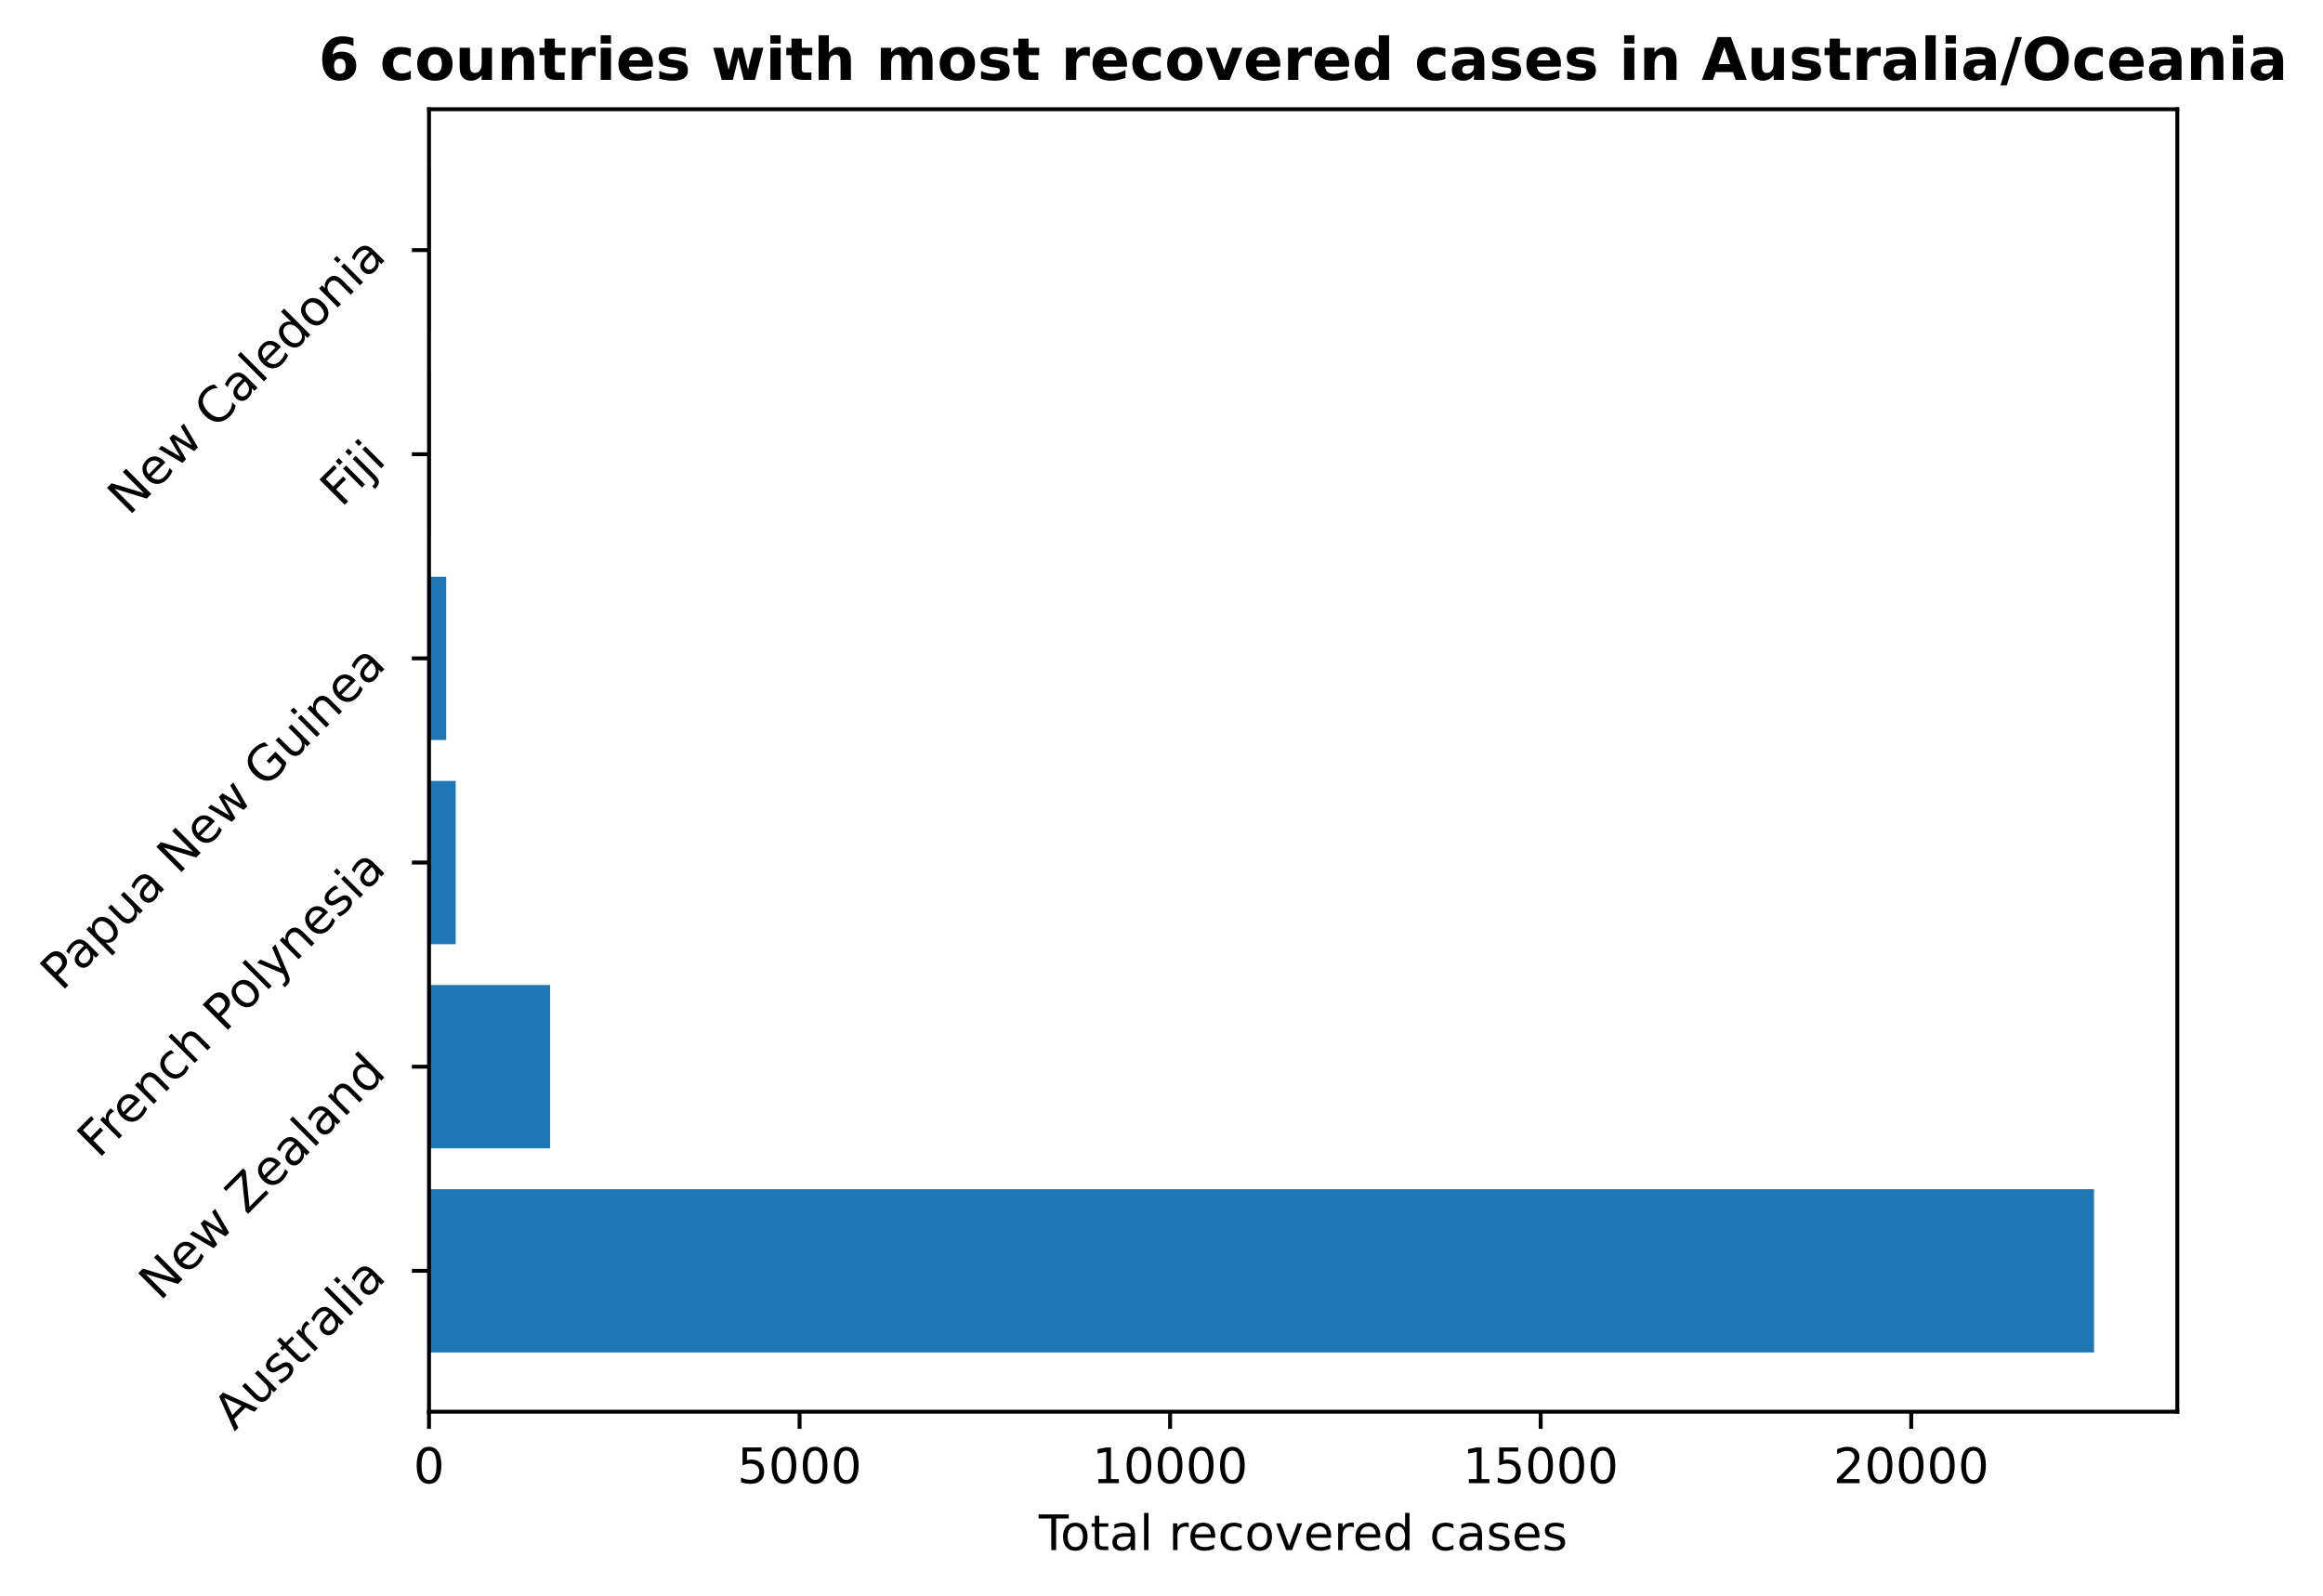
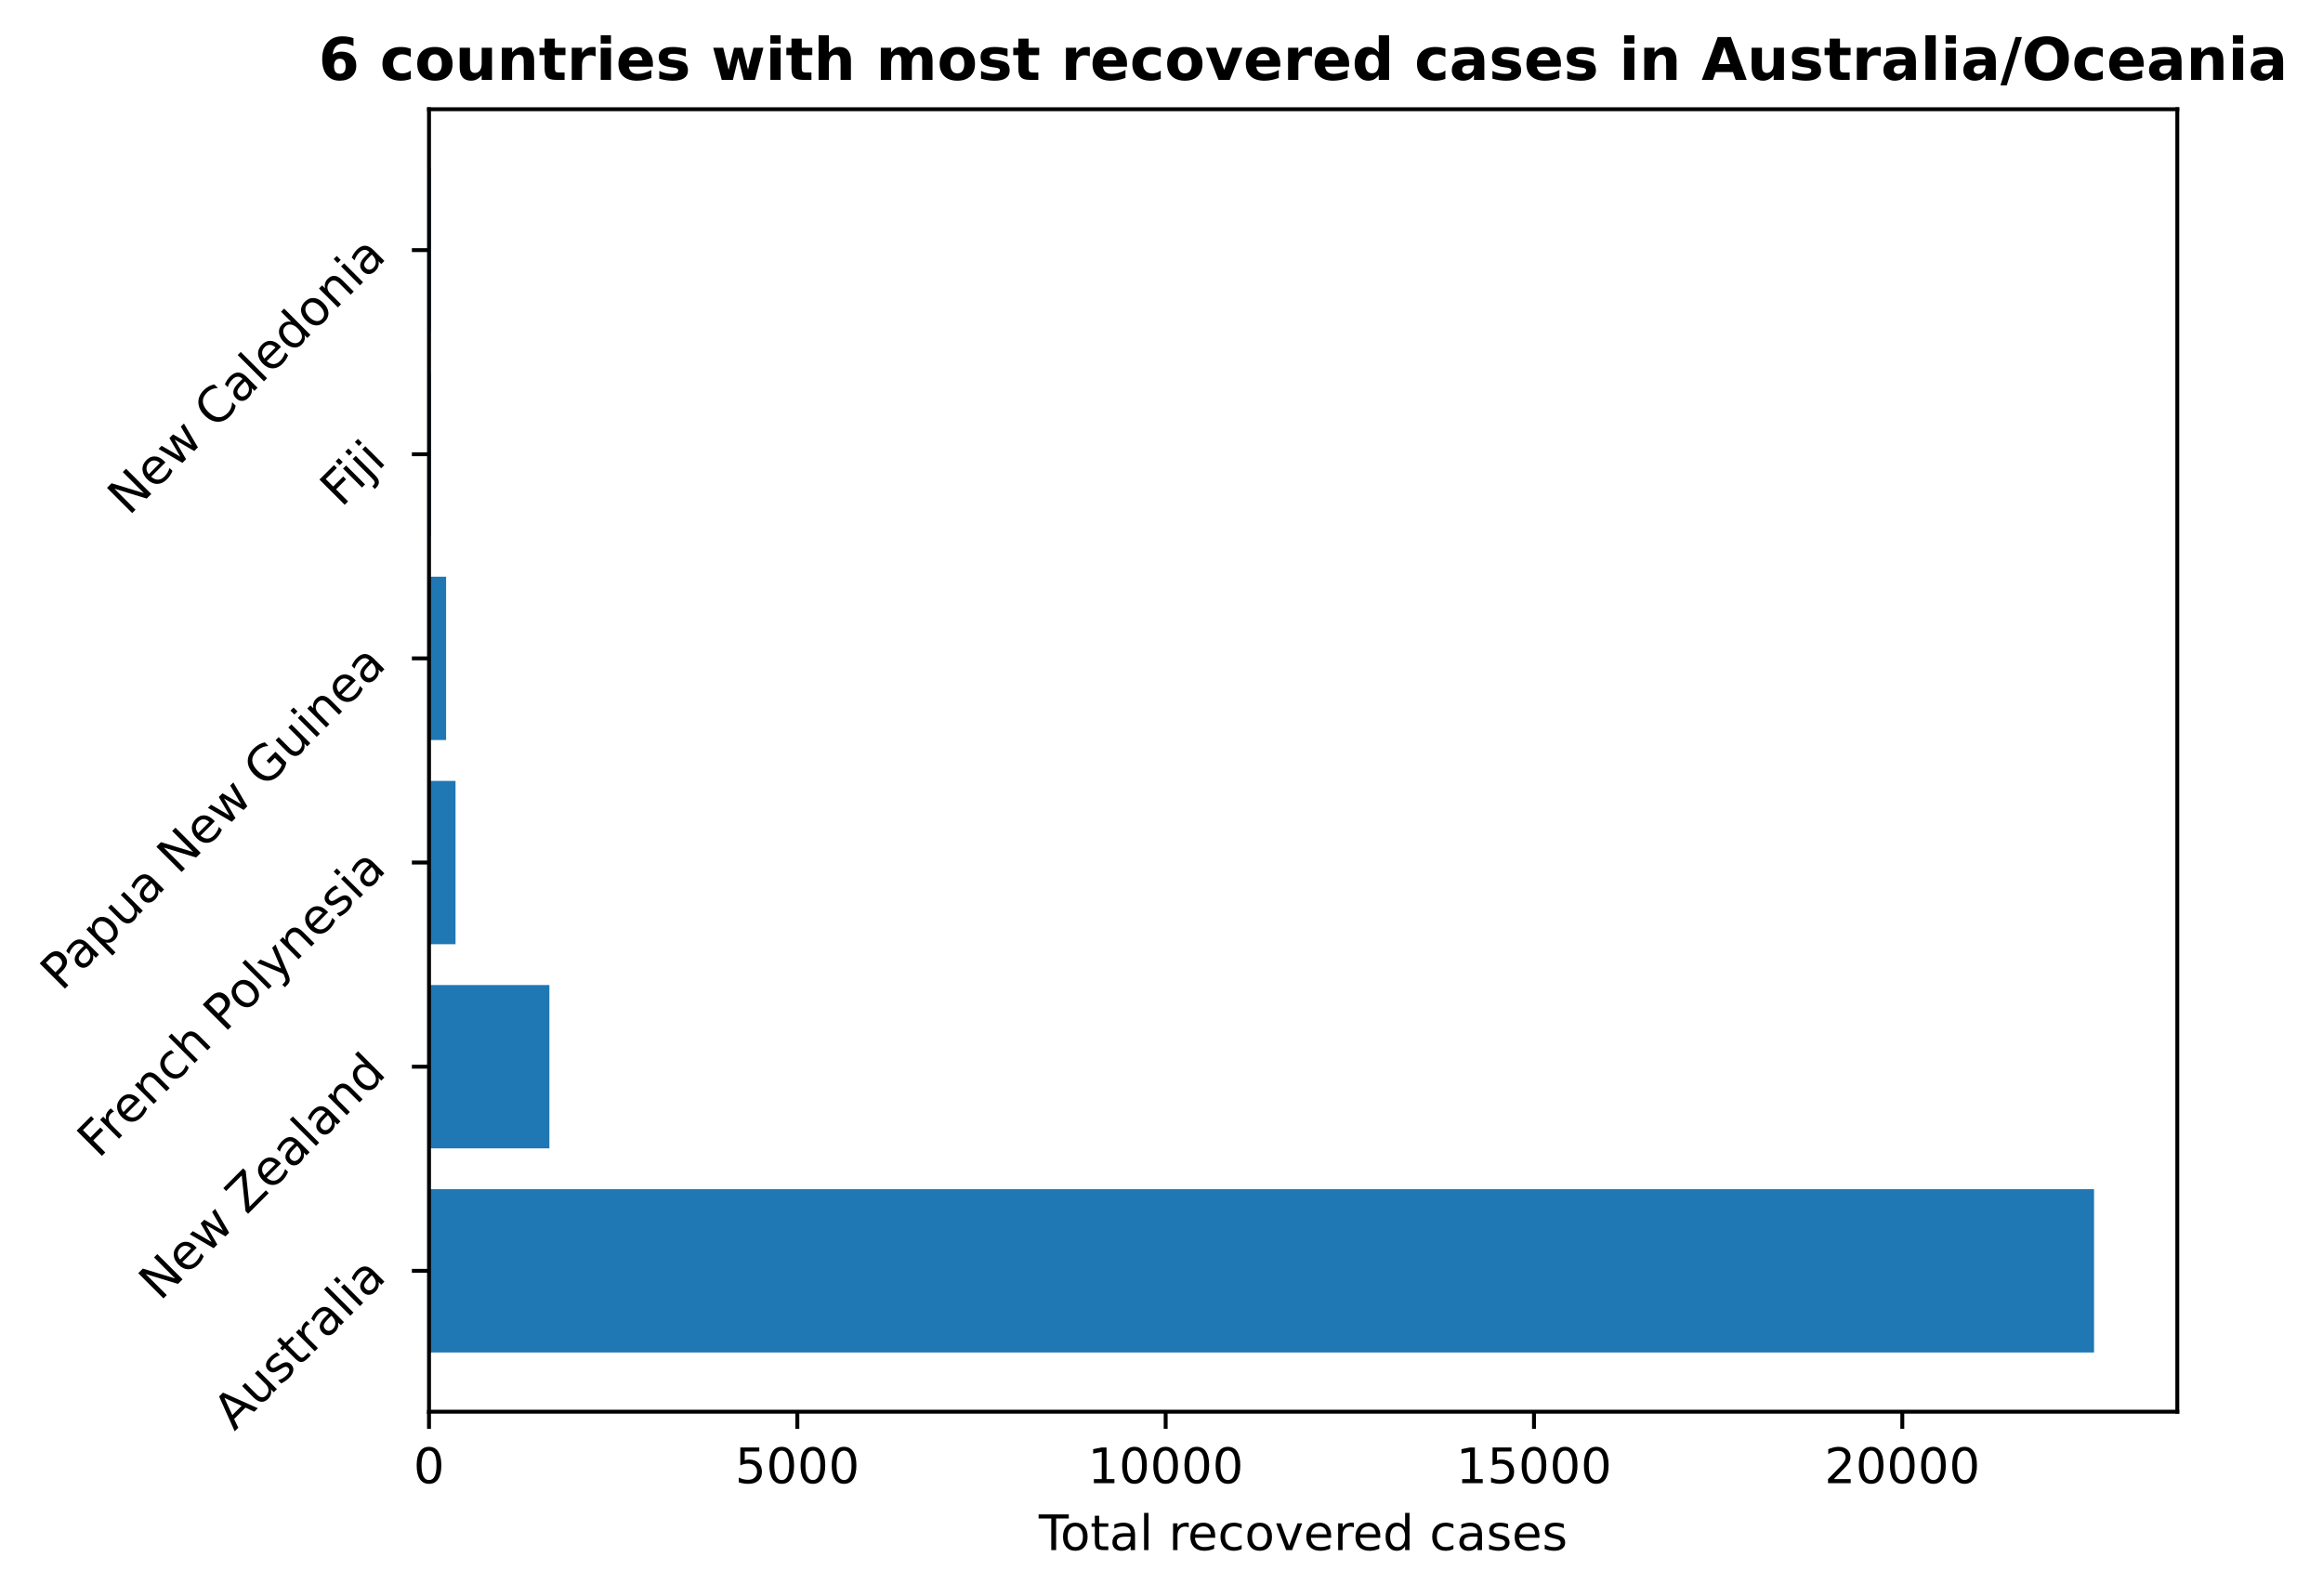
<svg xmlns="http://www.w3.org/2000/svg" xmlns:xlink="http://www.w3.org/1999/xlink" height="325.986pt" version="1.1" viewBox="0 0 474.515 325.986" width="474.515pt">
  <defs>
    <style type="text/css">
*{stroke-linecap:butt;stroke-linejoin:round;}
  </style>
  </defs>
  <g id="figure_1">
    <g id="patch_1">
      <path d="M 0 325.986  L 474.515 325.986  L 474.515 0  L 0 0  z " style="fill:none;" />
    </g>
    <g id="axes_1">
      <g id="patch_2">
        <path d="M 87.634 288.43  L 444.754 288.43  L 444.754 22.318  L 87.634 22.318  z " style="fill:none;" />
      </g>
      <g id="patch_3">
-         <path clip-path="url(#p4027fd96ba)" d="M 87.634 276.334  L 427.748 276.334  L 427.748 242.966  L 87.634 242.966  z " style="fill:#1f77b4;" />
+         <path clip-path="url(#p562844096f)" d="M 87.634 276.334  L 427.748 276.334  L 427.748 242.966  L 87.634 242.966  z " style="fill:#1f77b4;" />
      </g>
      <g id="patch_4">
-         <path clip-path="url(#p4027fd96ba)" d="M 87.634 234.624  L 112.37 234.624  L 112.37 201.256  L 87.634 201.256  z " style="fill:#1f77b4;" />
+         <path clip-path="url(#p562844096f)" d="M 87.634 234.624  L 112.221 234.624  L 112.221 201.256  L 87.634 201.256  z " style="fill:#1f77b4;" />
      </g>
      <g id="patch_5">
-         <path clip-path="url(#p4027fd96ba)" d="M 87.634 192.913  L 93.084 192.913  L 93.084 159.545  L 87.634 159.545  z " style="fill:#1f77b4;" />
+         <path clip-path="url(#p562844096f)" d="M 87.634 192.913  L 93.051 192.913  L 93.051 159.545  L 87.634 159.545  z " style="fill:#1f77b4;" />
      </g>
      <g id="patch_6">
-         <path clip-path="url(#p4027fd96ba)" d="M 87.634 151.203  L 91.146 151.203  L 91.146 117.835  L 87.634 117.835  z " style="fill:#1f77b4;" />
+         <path clip-path="url(#p562844096f)" d="M 87.634 151.203  L 91.125 151.203  L 91.125 117.835  L 87.634 117.835  z " style="fill:#1f77b4;" />
      </g>
      <g id="patch_7">
-         <path clip-path="url(#p4027fd96ba)" d="M 87.634 109.493  L 87.997 109.493  L 87.997 76.124  L 87.634 76.124  z " style="fill:#1f77b4;" />
+         <path clip-path="url(#p562844096f)" d="M 87.634 109.493  L 87.995 109.493  L 87.995 76.124  L 87.634 76.124  z " style="fill:#1f77b4;" />
      </g>
      <g id="patch_8">
-         <path clip-path="url(#p4027fd96ba)" d="M 87.634 67.782  L 87.982 67.782  L 87.982 34.414  L 87.634 34.414  z " style="fill:#1f77b4;" />
+         <path clip-path="url(#p562844096f)" d="M 87.634 67.782  L 87.98 67.782  L 87.98 34.414  L 87.634 34.414  z " style="fill:#1f77b4;" />
      </g>
      <g id="matplotlib.axis_1">
        <g id="xtick_1">
          <g id="line2d_1">
            <defs>
-               <path d="M 0 0  L 0 3.5  " id="m1359fac730" style="stroke:#000000;stroke-width:0.8;" />
-             </defs>
-             <g>
-               <use style="stroke:#000000;stroke-width:0.8;" x="87.634" xlink:href="#m1359fac730" y="288.43" />
+               <path d="M 0 0  L 0 3.5  " id="mce8e21b167" style="stroke:#000000;stroke-width:0.8;" />
+             </defs>
+             <g>
+               <use style="stroke:#000000;stroke-width:0.8;" x="87.634" xlink:href="#mce8e21b167" y="288.43" />
            </g>
          </g>
          <g id="text_1">
            <defs>
              <path d="M 31.781 66.406  Q 24.172 66.406 20.328 58.906  Q 16.5 51.422 16.5 36.375  Q 16.5 21.391 20.328 13.891  Q 24.172 6.391 31.781 6.391  Q 39.453 6.391 43.281 13.891  Q 47.125 21.391 47.125 36.375  Q 47.125 51.422 43.281 58.906  Q 39.453 66.406 31.781 66.406  z M 31.781 74.219  Q 44.047 74.219 50.516 64.516  Q 56.984 54.828 56.984 36.375  Q 56.984 17.969 50.516 8.266  Q 44.047 -1.422 31.781 -1.422  Q 19.531 -1.422 13.062 8.266  Q 6.594 17.969 6.594 36.375  Q 6.594 54.828 13.062 64.516  Q 19.531 74.219 31.781 74.219  z " id="DejaVuSans-48" />
            </defs>
            <g transform="translate(84.45289 303.0286)scale(0.1 -0.1)">
              <use xlink:href="#DejaVuSans-48" />
            </g>
          </g>
        </g>
        <g id="xtick_2">
          <g id="line2d_2">
            <g>
-               <use style="stroke:#000000;stroke-width:0.8;" x="163.326" xlink:href="#m1359fac730" y="288.43" />
+               <use style="stroke:#000000;stroke-width:0.8;" x="162.871" xlink:href="#mce8e21b167" y="288.43" />
            </g>
          </g>
          <g id="text_2">
            <defs>
              <path d="M 10.797 72.906  L 49.516 72.906  L 49.516 64.594  L 19.828 64.594  L 19.828 46.734  Q 21.969 47.469 24.109 47.828  Q 26.266 48.188 28.422 48.188  Q 40.625 48.188 47.75 41.5  Q 54.891 34.812 54.891 23.391  Q 54.891 11.625 47.562 5.094  Q 40.234 -1.422 26.906 -1.422  Q 22.312 -1.422 17.547 -0.641  Q 12.797 0.141 7.719 1.703  L 7.719 11.625  Q 12.109 9.234 16.797 8.062  Q 21.484 6.891 26.703 6.891  Q 35.156 6.891 40.078 11.328  Q 45.016 15.766 45.016 23.391  Q 45.016 31 40.078 35.438  Q 35.156 39.891 26.703 39.891  Q 22.75 39.891 18.812 39.016  Q 14.891 38.141 10.797 36.281  z " id="DejaVuSans-53" />
            </defs>
-             <g transform="translate(150.6011 303.0286)scale(0.1 -0.1)">
+             <g transform="translate(150.1457 303.0286)scale(0.1 -0.1)">
              <use xlink:href="#DejaVuSans-53" />
              <use x="63.623" xlink:href="#DejaVuSans-48" />
              <use x="127.246" xlink:href="#DejaVuSans-48" />
              <use x="190.869" xlink:href="#DejaVuSans-48" />
            </g>
          </g>
        </g>
        <g id="xtick_3">
          <g id="line2d_3">
            <g>
-               <use style="stroke:#000000;stroke-width:0.8;" x="239.018" xlink:href="#m1359fac730" y="288.43" />
+               <use style="stroke:#000000;stroke-width:0.8;" x="238.107" xlink:href="#mce8e21b167" y="288.43" />
            </g>
          </g>
          <g id="text_3">
            <defs>
              <path d="M 12.406 8.297  L 28.516 8.297  L 28.516 63.922  L 10.984 60.406  L 10.984 69.391  L 28.422 72.906  L 38.281 72.906  L 38.281 8.297  L 54.391 8.297  L 54.391 0  L 12.406 0  z " id="DejaVuSans-49" />
            </defs>
-             <g transform="translate(223.1118 303.0286)scale(0.1 -0.1)">
+             <g transform="translate(222.201 303.0286)scale(0.1 -0.1)">
              <use xlink:href="#DejaVuSans-49" />
              <use x="63.623" xlink:href="#DejaVuSans-48" />
              <use x="127.246" xlink:href="#DejaVuSans-48" />
              <use x="190.869" xlink:href="#DejaVuSans-48" />
              <use x="254.492" xlink:href="#DejaVuSans-48" />
            </g>
          </g>
        </g>
        <g id="xtick_4">
          <g id="line2d_4">
            <g>
-               <use style="stroke:#000000;stroke-width:0.8;" x="314.71" xlink:href="#m1359fac730" y="288.43" />
+               <use style="stroke:#000000;stroke-width:0.8;" x="313.344" xlink:href="#mce8e21b167" y="288.43" />
            </g>
          </g>
          <g id="text_4">
-             <g transform="translate(298.8038 303.0286)scale(0.1 -0.1)">
+             <g transform="translate(297.4375 303.0286)scale(0.1 -0.1)">
              <use xlink:href="#DejaVuSans-49" />
              <use x="63.623" xlink:href="#DejaVuSans-53" />
              <use x="127.246" xlink:href="#DejaVuSans-48" />
              <use x="190.869" xlink:href="#DejaVuSans-48" />
              <use x="254.492" xlink:href="#DejaVuSans-48" />
            </g>
          </g>
        </g>
        <g id="xtick_5">
          <g id="line2d_5">
            <g>
-               <use style="stroke:#000000;stroke-width:0.8;" x="390.402" xlink:href="#m1359fac730" y="288.43" />
+               <use style="stroke:#000000;stroke-width:0.8;" x="388.58" xlink:href="#mce8e21b167" y="288.43" />
            </g>
          </g>
          <g id="text_5">
            <defs>
              <path d="M 19.188 8.297  L 53.609 8.297  L 53.609 0  L 7.328 0  L 7.328 8.297  Q 12.938 14.109 22.625 23.891  Q 32.328 33.688 34.812 36.531  Q 39.547 41.844 41.422 45.531  Q 43.312 49.219 43.312 52.781  Q 43.312 58.594 39.234 62.25  Q 35.156 65.922 28.609 65.922  Q 23.969 65.922 18.812 64.312  Q 13.672 62.703 7.812 59.422  L 7.812 69.391  Q 13.766 71.781 18.938 73  Q 24.125 74.219 28.422 74.219  Q 39.75 74.219 46.484 68.547  Q 53.219 62.891 53.219 53.422  Q 53.219 48.922 51.531 44.891  Q 49.859 40.875 45.406 35.406  Q 44.188 33.984 37.641 27.219  Q 31.109 20.453 19.188 8.297  z " id="DejaVuSans-50" />
            </defs>
-             <g transform="translate(374.4958 303.0286)scale(0.1 -0.1)">
+             <g transform="translate(372.674 303.0286)scale(0.1 -0.1)">
              <use xlink:href="#DejaVuSans-50" />
              <use x="63.623" xlink:href="#DejaVuSans-48" />
              <use x="127.246" xlink:href="#DejaVuSans-48" />
              <use x="190.869" xlink:href="#DejaVuSans-48" />
              <use x="254.492" xlink:href="#DejaVuSans-48" />
            </g>
          </g>
        </g>
        <g id="text_6">
          <defs>
            <path d="M -0.297 72.906  L 61.375 72.906  L 61.375 64.594  L 35.5 64.594  L 35.5 0  L 25.594 0  L 25.594 64.594  L -0.297 64.594  z " id="DejaVuSans-84" />
            <path d="M 30.609 48.391  Q 23.391 48.391 19.188 42.75  Q 14.984 37.109 14.984 27.297  Q 14.984 17.484 19.156 11.844  Q 23.344 6.203 30.609 6.203  Q 37.797 6.203 41.984 11.859  Q 46.188 17.531 46.188 27.297  Q 46.188 37.016 41.984 42.703  Q 37.797 48.391 30.609 48.391  z M 30.609 56  Q 42.328 56 49.016 48.375  Q 55.719 40.766 55.719 27.297  Q 55.719 13.875 49.016 6.219  Q 42.328 -1.422 30.609 -1.422  Q 18.844 -1.422 12.172 6.219  Q 5.516 13.875 5.516 27.297  Q 5.516 40.766 12.172 48.375  Q 18.844 56 30.609 56  z " id="DejaVuSans-111" />
            <path d="M 18.312 70.219  L 18.312 54.688  L 36.812 54.688  L 36.812 47.703  L 18.312 47.703  L 18.312 18.016  Q 18.312 11.328 20.141 9.422  Q 21.969 7.516 27.594 7.516  L 36.812 7.516  L 36.812 0  L 27.594 0  Q 17.188 0 13.234 3.875  Q 9.281 7.766 9.281 18.016  L 9.281 47.703  L 2.688 47.703  L 2.688 54.688  L 9.281 54.688  L 9.281 70.219  z " id="DejaVuSans-116" />
            <path d="M 34.281 27.484  Q 23.391 27.484 19.188 25  Q 14.984 22.516 14.984 16.5  Q 14.984 11.719 18.141 8.906  Q 21.297 6.109 26.703 6.109  Q 34.188 6.109 38.703 11.406  Q 43.219 16.703 43.219 25.484  L 43.219 27.484  z M 52.203 31.203  L 52.203 0  L 43.219 0  L 43.219 8.297  Q 40.141 3.328 35.547 0.953  Q 30.953 -1.422 24.312 -1.422  Q 15.922 -1.422 10.953 3.297  Q 6 8.016 6 15.922  Q 6 25.141 12.172 29.828  Q 18.359 34.516 30.609 34.516  L 43.219 34.516  L 43.219 35.406  Q 43.219 41.609 39.141 45  Q 35.062 48.391 27.688 48.391  Q 23 48.391 18.547 47.266  Q 14.109 46.141 10.016 43.891  L 10.016 52.203  Q 14.938 54.109 19.578 55.047  Q 24.219 56 28.609 56  Q 40.484 56 46.344 49.844  Q 52.203 43.703 52.203 31.203  z " id="DejaVuSans-97" />
            <path d="M 9.422 75.984  L 18.406 75.984  L 18.406 0  L 9.422 0  z " id="DejaVuSans-108" />
            <path id="DejaVuSans-32" />
            <path d="M 41.109 46.297  Q 39.594 47.172 37.812 47.578  Q 36.031 48 33.891 48  Q 26.266 48 22.188 43.047  Q 18.109 38.094 18.109 28.812  L 18.109 0  L 9.078 0  L 9.078 54.688  L 18.109 54.688  L 18.109 46.188  Q 20.953 51.172 25.484 53.578  Q 30.031 56 36.531 56  Q 37.453 56 38.578 55.875  Q 39.703 55.766 41.062 55.516  z " id="DejaVuSans-114" />
            <path d="M 56.203 29.594  L 56.203 25.203  L 14.891 25.203  Q 15.484 15.922 20.484 11.062  Q 25.484 6.203 34.422 6.203  Q 39.594 6.203 44.453 7.469  Q 49.312 8.734 54.109 11.281  L 54.109 2.781  Q 49.266 0.734 44.188 -0.344  Q 39.109 -1.422 33.891 -1.422  Q 20.797 -1.422 13.156 6.188  Q 5.516 13.812 5.516 26.812  Q 5.516 40.234 12.766 48.109  Q 20.016 56 32.328 56  Q 43.359 56 49.781 48.891  Q 56.203 41.797 56.203 29.594  z M 47.219 32.234  Q 47.125 39.594 43.094 43.984  Q 39.062 48.391 32.422 48.391  Q 24.906 48.391 20.391 44.141  Q 15.875 39.891 15.188 32.172  z " id="DejaVuSans-101" />
            <path d="M 48.781 52.594  L 48.781 44.188  Q 44.969 46.297 41.141 47.344  Q 37.312 48.391 33.406 48.391  Q 24.656 48.391 19.812 42.844  Q 14.984 37.312 14.984 27.297  Q 14.984 17.281 19.812 11.734  Q 24.656 6.203 33.406 6.203  Q 37.312 6.203 41.141 7.25  Q 44.969 8.297 48.781 10.406  L 48.781 2.094  Q 45.016 0.344 40.984 -0.531  Q 36.969 -1.422 32.422 -1.422  Q 20.062 -1.422 12.781 6.344  Q 5.516 14.109 5.516 27.297  Q 5.516 40.672 12.859 48.328  Q 20.219 56 33.016 56  Q 37.156 56 41.109 55.141  Q 45.062 54.297 48.781 52.594  z " id="DejaVuSans-99" />
            <path d="M 2.984 54.688  L 12.5 54.688  L 29.594 8.797  L 46.688 54.688  L 56.203 54.688  L 35.688 0  L 23.484 0  z " id="DejaVuSans-118" />
            <path d="M 45.406 46.391  L 45.406 75.984  L 54.391 75.984  L 54.391 0  L 45.406 0  L 45.406 8.203  Q 42.578 3.328 38.25 0.953  Q 33.938 -1.422 27.875 -1.422  Q 17.969 -1.422 11.734 6.484  Q 5.516 14.406 5.516 27.297  Q 5.516 40.188 11.734 48.094  Q 17.969 56 27.875 56  Q 33.938 56 38.25 53.625  Q 42.578 51.266 45.406 46.391  z M 14.797 27.297  Q 14.797 17.391 18.875 11.75  Q 22.953 6.109 30.078 6.109  Q 37.203 6.109 41.297 11.75  Q 45.406 17.391 45.406 27.297  Q 45.406 37.203 41.297 42.844  Q 37.203 48.484 30.078 48.484  Q 22.953 48.484 18.875 42.844  Q 14.797 37.203 14.797 27.297  z " id="DejaVuSans-100" />
            <path d="M 44.281 53.078  L 44.281 44.578  Q 40.484 46.531 36.375 47.5  Q 32.281 48.484 27.875 48.484  Q 21.188 48.484 17.844 46.438  Q 14.5 44.391 14.5 40.281  Q 14.5 37.156 16.891 35.375  Q 19.281 33.594 26.516 31.984  L 29.594 31.297  Q 39.156 29.25 43.188 25.516  Q 47.219 21.781 47.219 15.094  Q 47.219 7.469 41.188 3.016  Q 35.156 -1.422 24.609 -1.422  Q 20.219 -1.422 15.453 -0.562  Q 10.688 0.297 5.422 2  L 5.422 11.281  Q 10.406 8.688 15.234 7.391  Q 20.062 6.109 24.812 6.109  Q 31.156 6.109 34.562 8.281  Q 37.984 10.453 37.984 14.406  Q 37.984 18.062 35.516 20.016  Q 33.062 21.969 24.703 23.781  L 21.578 24.516  Q 13.234 26.266 9.516 29.906  Q 5.812 33.547 5.812 39.891  Q 5.812 47.609 11.281 51.797  Q 16.75 56 26.812 56  Q 31.781 56 36.172 55.266  Q 40.578 54.547 44.281 53.078  z " id="DejaVuSans-115" />
          </defs>
          <g transform="translate(212.1824 316.7067)scale(0.1 -0.1)">
            <use xlink:href="#DejaVuSans-84" />
            <use x="44.084" xlink:href="#DejaVuSans-111" />
            <use x="105.266" xlink:href="#DejaVuSans-116" />
            <use x="144.475" xlink:href="#DejaVuSans-97" />
            <use x="205.754" xlink:href="#DejaVuSans-108" />
            <use x="233.537" xlink:href="#DejaVuSans-32" />
            <use x="265.324" xlink:href="#DejaVuSans-114" />
            <use x="304.188" xlink:href="#DejaVuSans-101" />
            <use x="365.711" xlink:href="#DejaVuSans-99" />
            <use x="420.691" xlink:href="#DejaVuSans-111" />
            <use x="481.873" xlink:href="#DejaVuSans-118" />
            <use x="541.053" xlink:href="#DejaVuSans-101" />
            <use x="602.576" xlink:href="#DejaVuSans-114" />
            <use x="641.439" xlink:href="#DejaVuSans-101" />
            <use x="702.963" xlink:href="#DejaVuSans-100" />
            <use x="766.439" xlink:href="#DejaVuSans-32" />
            <use x="798.227" xlink:href="#DejaVuSans-99" />
            <use x="853.207" xlink:href="#DejaVuSans-97" />
            <use x="914.486" xlink:href="#DejaVuSans-115" />
            <use x="966.586" xlink:href="#DejaVuSans-101" />
            <use x="1028.109" xlink:href="#DejaVuSans-115" />
          </g>
        </g>
      </g>
      <g id="matplotlib.axis_2">
        <g id="ytick_1">
          <g id="line2d_6">
            <defs>
-               <path d="M 0 0  L -3.5 0  " id="mc69b90951b" style="stroke:#000000;stroke-width:0.8;" />
-             </defs>
-             <g>
-               <use style="stroke:#000000;stroke-width:0.8;" x="87.634" xlink:href="#mc69b90951b" y="259.65" />
+               <path d="M 0 0  L -3.5 0  " id="m6a887b63c0" style="stroke:#000000;stroke-width:0.8;" />
+             </defs>
+             <g>
+               <use style="stroke:#000000;stroke-width:0.8;" x="87.634" xlink:href="#m6a887b63c0" y="259.65" />
            </g>
          </g>
          <g id="text_7">
            <defs>
              <path d="M 34.188 63.188  L 20.797 26.906  L 47.609 26.906  z M 28.609 72.906  L 39.797 72.906  L 67.578 0  L 57.328 0  L 50.688 18.703  L 17.828 18.703  L 11.188 0  L 0.781 0  z " id="DejaVuSans-65" />
              <path d="M 8.5 21.578  L 8.5 54.688  L 17.484 54.688  L 17.484 21.922  Q 17.484 14.156 20.5 10.266  Q 23.531 6.391 29.594 6.391  Q 36.859 6.391 41.078 11.031  Q 45.312 15.672 45.312 23.688  L 45.312 54.688  L 54.297 54.688  L 54.297 0  L 45.312 0  L 45.312 8.406  Q 42.047 3.422 37.719 1  Q 33.406 -1.422 27.688 -1.422  Q 18.266 -1.422 13.375 4.438  Q 8.5 10.297 8.5 21.578  z M 31.109 56  z " id="DejaVuSans-117" />
              <path d="M 9.422 54.688  L 18.406 54.688  L 18.406 0  L 9.422 0  z M 9.422 75.984  L 18.406 75.984  L 18.406 64.594  L 9.422 64.594  z " id="DejaVuSans-105" />
            </defs>
            <g transform="translate(47.88737 292.4999)rotate(-45)scale(0.1 -0.1)">
              <use xlink:href="#DejaVuSans-65" />
              <use x="68.408" xlink:href="#DejaVuSans-117" />
              <use x="131.787" xlink:href="#DejaVuSans-115" />
              <use x="183.887" xlink:href="#DejaVuSans-116" />
              <use x="223.096" xlink:href="#DejaVuSans-114" />
              <use x="264.209" xlink:href="#DejaVuSans-97" />
              <use x="325.488" xlink:href="#DejaVuSans-108" />
              <use x="353.271" xlink:href="#DejaVuSans-105" />
              <use x="381.055" xlink:href="#DejaVuSans-97" />
            </g>
          </g>
        </g>
        <g id="ytick_2">
          <g id="line2d_7">
            <g>
-               <use style="stroke:#000000;stroke-width:0.8;" x="87.634" xlink:href="#mc69b90951b" y="217.94" />
+               <use style="stroke:#000000;stroke-width:0.8;" x="87.634" xlink:href="#m6a887b63c0" y="217.94" />
            </g>
          </g>
          <g id="text_8">
            <defs>
              <path d="M 9.812 72.906  L 23.094 72.906  L 55.422 11.922  L 55.422 72.906  L 64.984 72.906  L 64.984 0  L 51.703 0  L 19.391 60.984  L 19.391 0  L 9.812 0  z " id="DejaVuSans-78" />
              <path d="M 4.203 54.688  L 13.188 54.688  L 24.422 12.016  L 35.594 54.688  L 46.188 54.688  L 57.422 12.016  L 68.609 54.688  L 77.594 54.688  L 63.281 0  L 52.688 0  L 40.922 44.828  L 29.109 0  L 18.5 0  z " id="DejaVuSans-119" />
              <path d="M 5.609 72.906  L 62.891 72.906  L 62.891 65.375  L 16.797 8.297  L 64.016 8.297  L 64.016 0  L 4.5 0  L 4.5 7.516  L 50.594 64.594  L 5.609 64.594  z " id="DejaVuSans-90" />
              <path d="M 54.891 33.016  L 54.891 0  L 45.906 0  L 45.906 32.719  Q 45.906 40.484 42.875 44.328  Q 39.844 48.188 33.797 48.188  Q 26.516 48.188 22.312 43.547  Q 18.109 38.922 18.109 30.906  L 18.109 0  L 9.078 0  L 9.078 54.688  L 18.109 54.688  L 18.109 46.188  Q 21.344 51.125 25.703 53.562  Q 30.078 56 35.797 56  Q 45.219 56 50.047 50.172  Q 54.891 44.344 54.891 33.016  z " id="DejaVuSans-110" />
            </defs>
            <g transform="translate(32.69672 265.9802)rotate(-45)scale(0.1 -0.1)">
              <use xlink:href="#DejaVuSans-78" />
              <use x="74.805" xlink:href="#DejaVuSans-101" />
              <use x="136.328" xlink:href="#DejaVuSans-119" />
              <use x="218.115" xlink:href="#DejaVuSans-32" />
              <use x="249.902" xlink:href="#DejaVuSans-90" />
              <use x="318.408" xlink:href="#DejaVuSans-101" />
              <use x="379.932" xlink:href="#DejaVuSans-97" />
              <use x="441.211" xlink:href="#DejaVuSans-108" />
              <use x="468.994" xlink:href="#DejaVuSans-97" />
              <use x="530.273" xlink:href="#DejaVuSans-110" />
              <use x="593.652" xlink:href="#DejaVuSans-100" />
            </g>
          </g>
        </g>
        <g id="ytick_3">
          <g id="line2d_8">
            <g>
-               <use style="stroke:#000000;stroke-width:0.8;" x="87.634" xlink:href="#mc69b90951b" y="176.229" />
+               <use style="stroke:#000000;stroke-width:0.8;" x="87.634" xlink:href="#m6a887b63c0" y="176.229" />
            </g>
          </g>
          <g id="text_9">
            <defs>
              <path d="M 9.812 72.906  L 51.703 72.906  L 51.703 64.594  L 19.672 64.594  L 19.672 43.109  L 48.578 43.109  L 48.578 34.812  L 19.672 34.812  L 19.672 0  L 9.812 0  z " id="DejaVuSans-70" />
              <path d="M 54.891 33.016  L 54.891 0  L 45.906 0  L 45.906 32.719  Q 45.906 40.484 42.875 44.328  Q 39.844 48.188 33.797 48.188  Q 26.516 48.188 22.312 43.547  Q 18.109 38.922 18.109 30.906  L 18.109 0  L 9.078 0  L 9.078 75.984  L 18.109 75.984  L 18.109 46.188  Q 21.344 51.125 25.703 53.562  Q 30.078 56 35.797 56  Q 45.219 56 50.047 50.172  Q 54.891 44.344 54.891 33.016  z " id="DejaVuSans-104" />
              <path d="M 19.672 64.797  L 19.672 37.406  L 32.078 37.406  Q 38.969 37.406 42.719 40.969  Q 46.484 44.531 46.484 51.125  Q 46.484 57.672 42.719 61.234  Q 38.969 64.797 32.078 64.797  z M 9.812 72.906  L 32.078 72.906  Q 44.344 72.906 50.609 67.359  Q 56.891 61.812 56.891 51.125  Q 56.891 40.328 50.609 34.812  Q 44.344 29.297 32.078 29.297  L 19.672 29.297  L 19.672 0  L 9.812 0  z " id="DejaVuSans-80" />
              <path d="M 32.172 -5.078  Q 28.375 -14.844 24.75 -17.812  Q 21.141 -20.797 15.094 -20.797  L 7.906 -20.797  L 7.906 -13.281  L 13.188 -13.281  Q 16.891 -13.281 18.938 -11.516  Q 21 -9.766 23.484 -3.219  L 25.094 0.875  L 2.984 54.688  L 12.5 54.688  L 29.594 11.922  L 46.688 54.688  L 56.203 54.688  z " id="DejaVuSans-121" />
            </defs>
            <g transform="translate(20.11575 236.8508)rotate(-45)scale(0.1 -0.1)">
              <use xlink:href="#DejaVuSans-70" />
              <use x="50.27" xlink:href="#DejaVuSans-114" />
              <use x="89.133" xlink:href="#DejaVuSans-101" />
              <use x="150.656" xlink:href="#DejaVuSans-110" />
              <use x="214.035" xlink:href="#DejaVuSans-99" />
              <use x="269.016" xlink:href="#DejaVuSans-104" />
              <use x="332.395" xlink:href="#DejaVuSans-32" />
              <use x="364.182" xlink:href="#DejaVuSans-80" />
              <use x="420.859" xlink:href="#DejaVuSans-111" />
              <use x="482.041" xlink:href="#DejaVuSans-108" />
              <use x="509.824" xlink:href="#DejaVuSans-121" />
              <use x="569.004" xlink:href="#DejaVuSans-110" />
              <use x="632.383" xlink:href="#DejaVuSans-101" />
              <use x="693.906" xlink:href="#DejaVuSans-115" />
              <use x="746.006" xlink:href="#DejaVuSans-105" />
              <use x="773.789" xlink:href="#DejaVuSans-97" />
            </g>
          </g>
        </g>
        <g id="ytick_4">
          <g id="line2d_9">
            <g>
-               <use style="stroke:#000000;stroke-width:0.8;" x="87.634" xlink:href="#mc69b90951b" y="134.519" />
+               <use style="stroke:#000000;stroke-width:0.8;" x="87.634" xlink:href="#m6a887b63c0" y="134.519" />
            </g>
          </g>
          <g id="text_10">
            <defs>
              <path d="M 18.109 8.203  L 18.109 -20.797  L 9.078 -20.797  L 9.078 54.688  L 18.109 54.688  L 18.109 46.391  Q 20.953 51.266 25.266 53.625  Q 29.594 56 35.594 56  Q 45.562 56 51.781 48.094  Q 58.016 40.188 58.016 27.297  Q 58.016 14.406 51.781 6.484  Q 45.562 -1.422 35.594 -1.422  Q 29.594 -1.422 25.266 0.953  Q 20.953 3.328 18.109 8.203  z M 48.688 27.297  Q 48.688 37.203 44.609 42.844  Q 40.531 48.484 33.406 48.484  Q 26.266 48.484 22.188 42.844  Q 18.109 37.203 18.109 27.297  Q 18.109 17.391 22.188 11.75  Q 26.266 6.109 33.406 6.109  Q 40.531 6.109 44.609 11.75  Q 48.688 17.391 48.688 27.297  z " id="DejaVuSans-112" />
              <path d="M 59.516 10.406  L 59.516 29.984  L 43.406 29.984  L 43.406 38.094  L 69.281 38.094  L 69.281 6.781  Q 63.578 2.734 56.688 0.656  Q 49.812 -1.422 42 -1.422  Q 24.906 -1.422 15.25 8.562  Q 5.609 18.562 5.609 36.375  Q 5.609 54.25 15.25 64.234  Q 24.906 74.219 42 74.219  Q 49.125 74.219 55.547 72.453  Q 61.969 70.703 67.391 67.281  L 67.391 56.781  Q 61.922 61.422 55.766 63.766  Q 49.609 66.109 42.828 66.109  Q 29.438 66.109 22.719 58.641  Q 16.016 51.172 16.016 36.375  Q 16.016 21.625 22.719 14.156  Q 29.438 6.688 42.828 6.688  Q 48.047 6.688 52.141 7.594  Q 56.25 8.5 59.516 10.406  z " id="DejaVuSans-71" />
            </defs>
            <g transform="translate(12.57291 202.6833)rotate(-45)scale(0.1 -0.1)">
              <use xlink:href="#DejaVuSans-80" />
              <use x="55.803" xlink:href="#DejaVuSans-97" />
              <use x="117.082" xlink:href="#DejaVuSans-112" />
              <use x="180.559" xlink:href="#DejaVuSans-117" />
              <use x="243.938" xlink:href="#DejaVuSans-97" />
              <use x="305.217" xlink:href="#DejaVuSans-32" />
              <use x="337.004" xlink:href="#DejaVuSans-78" />
              <use x="411.809" xlink:href="#DejaVuSans-101" />
              <use x="473.332" xlink:href="#DejaVuSans-119" />
              <use x="555.119" xlink:href="#DejaVuSans-32" />
              <use x="586.906" xlink:href="#DejaVuSans-71" />
              <use x="664.396" xlink:href="#DejaVuSans-117" />
              <use x="727.775" xlink:href="#DejaVuSans-105" />
              <use x="755.559" xlink:href="#DejaVuSans-110" />
              <use x="818.938" xlink:href="#DejaVuSans-101" />
              <use x="880.461" xlink:href="#DejaVuSans-97" />
            </g>
          </g>
        </g>
        <g id="ytick_5">
          <g id="line2d_10">
            <g>
-               <use style="stroke:#000000;stroke-width:0.8;" x="87.634" xlink:href="#mc69b90951b" y="92.809" />
+               <use style="stroke:#000000;stroke-width:0.8;" x="87.634" xlink:href="#m6a887b63c0" y="92.809" />
            </g>
          </g>
          <g id="text_11">
            <defs>
              <path d="M 9.422 54.688  L 18.406 54.688  L 18.406 -0.984  Q 18.406 -11.422 14.422 -16.109  Q 10.453 -20.797 1.609 -20.797  L -1.812 -20.797  L -1.812 -13.188  L 0.594 -13.188  Q 5.719 -13.188 7.562 -10.812  Q 9.422 -8.453 9.422 -0.984  z M 9.422 75.984  L 18.406 75.984  L 18.406 64.594  L 9.422 64.594  z " id="DejaVuSans-106" />
            </defs>
            <g transform="translate(69.71597 103.8299)rotate(-45)scale(0.1 -0.1)">
              <use xlink:href="#DejaVuSans-70" />
              <use x="50.27" xlink:href="#DejaVuSans-105" />
              <use x="78.053" xlink:href="#DejaVuSans-106" />
              <use x="105.836" xlink:href="#DejaVuSans-105" />
            </g>
          </g>
        </g>
        <g id="ytick_6">
          <g id="line2d_11">
            <g>
-               <use style="stroke:#000000;stroke-width:0.8;" x="87.634" xlink:href="#mc69b90951b" y="51.098" />
+               <use style="stroke:#000000;stroke-width:0.8;" x="87.634" xlink:href="#m6a887b63c0" y="51.098" />
            </g>
          </g>
          <g id="text_12">
            <defs>
              <path d="M 64.406 67.281  L 64.406 56.891  Q 59.422 61.531 53.781 63.812  Q 48.141 66.109 41.797 66.109  Q 29.297 66.109 22.656 58.469  Q 16.016 50.828 16.016 36.375  Q 16.016 21.969 22.656 14.328  Q 29.297 6.688 41.797 6.688  Q 48.141 6.688 53.781 8.984  Q 59.422 11.281 64.406 15.922  L 64.406 5.609  Q 59.234 2.094 53.438 0.328  Q 47.656 -1.422 41.219 -1.422  Q 24.656 -1.422 15.125 8.703  Q 5.609 18.844 5.609 36.375  Q 5.609 53.953 15.125 64.078  Q 24.656 74.219 41.219 74.219  Q 47.75 74.219 53.531 72.484  Q 59.328 70.75 64.406 67.281  z " id="DejaVuSans-67" />
            </defs>
            <g transform="translate(26.31177 105.5238)rotate(-45)scale(0.1 -0.1)">
              <use xlink:href="#DejaVuSans-78" />
              <use x="74.805" xlink:href="#DejaVuSans-101" />
              <use x="136.328" xlink:href="#DejaVuSans-119" />
              <use x="218.115" xlink:href="#DejaVuSans-32" />
              <use x="249.902" xlink:href="#DejaVuSans-67" />
              <use x="319.727" xlink:href="#DejaVuSans-97" />
              <use x="381.006" xlink:href="#DejaVuSans-108" />
              <use x="408.789" xlink:href="#DejaVuSans-101" />
              <use x="470.312" xlink:href="#DejaVuSans-100" />
              <use x="533.789" xlink:href="#DejaVuSans-111" />
              <use x="594.971" xlink:href="#DejaVuSans-110" />
              <use x="658.35" xlink:href="#DejaVuSans-105" />
              <use x="686.133" xlink:href="#DejaVuSans-97" />
            </g>
          </g>
        </g>
      </g>
      <g id="patch_9">
        <path d="M 87.634 288.43  L 87.634 22.318  " style="fill:none;stroke:#000000;stroke-linecap:square;stroke-linejoin:miter;stroke-width:0.8;" />
      </g>
      <g id="patch_10">
        <path d="M 444.754 288.43  L 444.754 22.318  " style="fill:none;stroke:#000000;stroke-linecap:square;stroke-linejoin:miter;stroke-width:0.8;" />
      </g>
      <g id="patch_11">
        <path d="M 87.634 288.43  L 444.754 288.43  " style="fill:none;stroke:#000000;stroke-linecap:square;stroke-linejoin:miter;stroke-width:0.8;" />
      </g>
      <g id="patch_12">
        <path d="M 87.634 22.318  L 444.754 22.318  " style="fill:none;stroke:#000000;stroke-linecap:square;stroke-linejoin:miter;stroke-width:0.8;" />
      </g>
      <g id="text_13">
        <defs>
          <path d="M 36.188 35.984  Q 31.25 35.984 28.781 32.781  Q 26.312 29.594 26.312 23.188  Q 26.312 16.797 28.781 13.594  Q 31.25 10.406 36.188 10.406  Q 41.156 10.406 43.625 13.594  Q 46.094 16.797 46.094 23.188  Q 46.094 29.594 43.625 32.781  Q 41.156 35.984 36.188 35.984  z M 59.422 71  L 59.422 57.516  Q 54.781 59.719 50.672 60.766  Q 46.578 61.812 42.672 61.812  Q 34.281 61.812 29.594 57.141  Q 24.906 52.484 24.125 43.312  Q 27.344 45.703 31.094 46.891  Q 34.859 48.094 39.312 48.094  Q 50.484 48.094 57.344 41.547  Q 64.203 35.016 64.203 24.422  Q 64.203 12.703 56.531 5.641  Q 48.875 -1.422 35.984 -1.422  Q 21.781 -1.422 13.984 8.172  Q 6.203 17.781 6.203 35.406  Q 6.203 53.469 15.312 63.797  Q 24.422 74.125 40.281 74.125  Q 45.312 74.125 50.047 73.344  Q 54.781 72.562 59.422 71  z " id="DejaVuSans-Bold-54" />
          <path id="DejaVuSans-Bold-32" />
          <path d="M 52.594 52.984  L 52.594 38.719  Q 49.031 41.156 45.438 42.328  Q 41.844 43.5 37.984 43.5  Q 30.672 43.5 26.594 39.234  Q 22.516 34.969 22.516 27.297  Q 22.516 19.625 26.594 15.344  Q 30.672 11.078 37.984 11.078  Q 42.094 11.078 45.781 12.297  Q 49.469 13.531 52.594 15.922  L 52.594 1.609  Q 48.484 0.094 44.266 -0.656  Q 40.047 -1.422 35.797 -1.422  Q 21 -1.422 12.641 6.172  Q 4.297 13.766 4.297 27.297  Q 4.297 40.828 12.641 48.406  Q 21 56 35.797 56  Q 40.094 56 44.266 55.25  Q 48.438 54.5 52.594 52.984  z " id="DejaVuSans-Bold-99" />
          <path d="M 34.422 43.5  Q 28.609 43.5 25.562 39.328  Q 22.516 35.156 22.516 27.297  Q 22.516 19.438 25.562 15.25  Q 28.609 11.078 34.422 11.078  Q 40.141 11.078 43.156 15.25  Q 46.188 19.438 46.188 27.297  Q 46.188 35.156 43.156 39.328  Q 40.141 43.5 34.422 43.5  z M 34.422 56  Q 48.531 56 56.469 48.375  Q 64.406 40.766 64.406 27.297  Q 64.406 13.812 56.469 6.188  Q 48.531 -1.422 34.422 -1.422  Q 20.266 -1.422 12.281 6.188  Q 4.297 13.812 4.297 27.297  Q 4.297 40.766 12.281 48.375  Q 20.266 56 34.422 56  z " id="DejaVuSans-Bold-111" />
          <path d="M 7.812 21.297  L 7.812 54.688  L 25.391 54.688  L 25.391 49.219  Q 25.391 44.781 25.344 38.062  Q 25.297 31.344 25.297 29.109  Q 25.297 22.516 25.641 19.609  Q 25.984 16.703 26.812 15.375  Q 27.875 13.672 29.609 12.734  Q 31.344 11.812 33.594 11.812  Q 39.062 11.812 42.188 16.016  Q 45.312 20.219 45.312 27.688  L 45.312 54.688  L 62.797 54.688  L 62.797 0  L 45.312 0  L 45.312 7.906  Q 41.359 3.125 36.938 0.844  Q 32.516 -1.422 27.203 -1.422  Q 17.719 -1.422 12.766 4.391  Q 7.812 10.203 7.812 21.297  z " id="DejaVuSans-Bold-117" />
          <path d="M 63.375 33.297  L 63.375 0  L 45.797 0  L 45.797 5.422  L 45.797 25.484  Q 45.797 32.562 45.484 35.25  Q 45.172 37.938 44.391 39.203  Q 43.359 40.922 41.594 41.875  Q 39.844 42.828 37.594 42.828  Q 32.125 42.828 29 38.594  Q 25.875 34.375 25.875 26.906  L 25.875 0  L 8.406 0  L 8.406 54.688  L 25.875 54.688  L 25.875 46.688  Q 29.828 51.469 34.266 53.734  Q 38.719 56 44.094 56  Q 53.562 56 58.469 50.188  Q 63.375 44.391 63.375 33.297  z " id="DejaVuSans-Bold-110" />
          <path d="M 27.484 70.219  L 27.484 54.688  L 45.516 54.688  L 45.516 42.188  L 27.484 42.188  L 27.484 19  Q 27.484 15.188 29 13.844  Q 30.516 12.5 35.016 12.5  L 44 12.5  L 44 0  L 29 0  Q 18.656 0 14.328 4.312  Q 10.016 8.641 10.016 19  L 10.016 42.188  L 1.312 42.188  L 1.312 54.688  L 10.016 54.688  L 10.016 70.219  z " id="DejaVuSans-Bold-116" />
          <path d="M 49.031 39.797  Q 46.734 40.875 44.453 41.375  Q 42.188 41.891 39.891 41.891  Q 33.156 41.891 29.516 37.562  Q 25.875 33.25 25.875 25.203  L 25.875 0  L 8.406 0  L 8.406 54.688  L 25.875 54.688  L 25.875 45.703  Q 29.25 51.078 33.609 53.531  Q 37.984 56 44.094 56  Q 44.969 56 45.984 55.922  Q 47.016 55.859 48.969 55.609  z " id="DejaVuSans-Bold-114" />
          <path d="M 8.406 54.688  L 25.875 54.688  L 25.875 0  L 8.406 0  z M 8.406 75.984  L 25.875 75.984  L 25.875 61.719  L 8.406 61.719  z " id="DejaVuSans-Bold-105" />
          <path d="M 62.984 27.484  L 62.984 22.516  L 22.125 22.516  Q 22.75 16.359 26.562 13.281  Q 30.375 10.203 37.203 10.203  Q 42.719 10.203 48.5 11.844  Q 54.297 13.484 60.406 16.797  L 60.406 3.328  Q 54.203 0.984 48 -0.219  Q 41.797 -1.422 35.594 -1.422  Q 20.75 -1.422 12.516 6.125  Q 4.297 13.672 4.297 27.297  Q 4.297 40.672 12.375 48.328  Q 20.453 56 34.625 56  Q 47.516 56 55.25 48.234  Q 62.984 40.484 62.984 27.484  z M 45.016 33.297  Q 45.016 38.281 42.109 41.328  Q 39.203 44.391 34.516 44.391  Q 29.438 44.391 26.266 41.531  Q 23.094 38.672 22.312 33.297  z " id="DejaVuSans-Bold-101" />
          <path d="M 51.125 52.984  L 51.125 39.703  Q 45.516 42.047 40.281 43.219  Q 35.062 44.391 30.422 44.391  Q 25.438 44.391 23.016 43.141  Q 20.609 41.891 20.609 39.312  Q 20.609 37.203 22.438 36.078  Q 24.266 34.969 29 34.422  L 32.078 33.984  Q 45.516 32.281 50.141 28.375  Q 54.781 24.469 54.781 16.109  Q 54.781 7.375 48.328 2.969  Q 41.891 -1.422 29.109 -1.422  Q 23.688 -1.422 17.891 -0.562  Q 12.109 0.297 6 2  L 6 15.281  Q 11.234 12.75 16.719 11.469  Q 22.219 10.203 27.875 10.203  Q 33.016 10.203 35.594 11.609  Q 38.188 13.031 38.188 15.828  Q 38.188 18.172 36.406 19.312  Q 34.625 20.453 29.297 21.094  L 26.219 21.484  Q 14.547 22.953 9.859 26.906  Q 5.172 30.859 5.172 38.922  Q 5.172 47.609 11.125 51.797  Q 17.094 56 29.391 56  Q 34.234 56 39.547 55.266  Q 44.875 54.547 51.125 52.984  z " id="DejaVuSans-Bold-115" />
          <path d="M 3.516 54.688  L 20.516 54.688  L 29.688 17  L 38.922 54.688  L 53.516 54.688  L 62.703 17.391  L 71.922 54.688  L 88.922 54.688  L 74.516 0  L 55.422 0  L 46.188 37.594  L 37.016 0  L 17.922 0  z " id="DejaVuSans-Bold-119" />
          <path d="M 63.375 33.297  L 63.375 0  L 45.797 0  L 45.797 5.422  L 45.797 25.391  Q 45.797 32.562 45.484 35.25  Q 45.172 37.938 44.391 39.203  Q 43.359 40.922 41.594 41.875  Q 39.844 42.828 37.594 42.828  Q 32.125 42.828 29 38.594  Q 25.875 34.375 25.875 26.906  L 25.875 0  L 8.406 0  L 8.406 75.984  L 25.875 75.984  L 25.875 46.688  Q 29.828 51.469 34.266 53.734  Q 38.719 56 44.094 56  Q 53.562 56 58.469 50.188  Q 63.375 44.391 63.375 33.297  z " id="DejaVuSans-Bold-104" />
          <path d="M 59.078 45.609  Q 62.406 50.688 66.969 53.344  Q 71.531 56 77 56  Q 86.422 56 91.359 50.188  Q 96.297 44.391 96.297 33.297  L 96.297 0  L 78.719 0  L 78.719 28.516  Q 78.766 29.156 78.781 29.828  Q 78.812 30.516 78.812 31.781  Q 78.812 37.594 77.094 40.203  Q 75.391 42.828 71.578 42.828  Q 66.609 42.828 63.891 38.719  Q 61.188 34.625 61.078 26.859  L 61.078 0  L 43.5 0  L 43.5 28.516  Q 43.5 37.594 41.938 40.203  Q 40.375 42.828 36.375 42.828  Q 31.344 42.828 28.609 38.703  Q 25.875 34.578 25.875 26.906  L 25.875 0  L 8.297 0  L 8.297 54.688  L 25.875 54.688  L 25.875 46.688  Q 29.109 51.312 33.281 53.656  Q 37.453 56 42.484 56  Q 48.141 56 52.484 53.266  Q 56.844 50.531 59.078 45.609  z " id="DejaVuSans-Bold-109" />
          <path d="M 1.516 54.688  L 19 54.688  L 32.625 16.891  L 46.188 54.688  L 63.719 54.688  L 42.188 0  L 23 0  z " id="DejaVuSans-Bold-118" />
          <path d="M 45.609 46.688  L 45.609 75.984  L 63.188 75.984  L 63.188 0  L 45.609 0  L 45.609 7.906  Q 42 3.078 37.641 0.828  Q 33.297 -1.422 27.594 -1.422  Q 17.484 -1.422 10.984 6.609  Q 4.5 14.656 4.5 27.297  Q 4.5 39.938 10.984 47.969  Q 17.484 56 27.594 56  Q 33.25 56 37.625 53.734  Q 42 51.469 45.609 46.688  z M 34.078 11.281  Q 39.703 11.281 42.656 15.375  Q 45.609 19.484 45.609 27.297  Q 45.609 35.109 42.656 39.203  Q 39.703 43.312 34.078 43.312  Q 28.516 43.312 25.562 39.203  Q 22.609 35.109 22.609 27.297  Q 22.609 19.484 25.562 15.375  Q 28.516 11.281 34.078 11.281  z " id="DejaVuSans-Bold-100" />
          <path d="M 32.906 24.609  Q 27.438 24.609 24.672 22.75  Q 21.922 20.906 21.922 17.281  Q 21.922 13.969 24.141 12.078  Q 26.375 10.203 30.328 10.203  Q 35.25 10.203 38.625 13.734  Q 42 17.281 42 22.609  L 42 24.609  z M 59.625 31.203  L 59.625 0  L 42 0  L 42 8.109  Q 38.484 3.125 34.078 0.844  Q 29.688 -1.422 23.391 -1.422  Q 14.891 -1.422 9.594 3.531  Q 4.297 8.5 4.297 16.406  Q 4.297 26.031 10.906 30.516  Q 17.531 35.016 31.688 35.016  L 42 35.016  L 42 36.375  Q 42 40.531 38.719 42.453  Q 35.453 44.391 28.516 44.391  Q 22.906 44.391 18.062 43.266  Q 13.234 42.141 9.078 39.891  L 9.078 53.219  Q 14.703 54.594 20.359 55.297  Q 26.031 56 31.688 56  Q 46.484 56 53.047 50.172  Q 59.625 44.344 59.625 31.203  z " id="DejaVuSans-Bold-97" />
          <path d="M 53.422 13.281  L 24.031 13.281  L 19.391 0  L 0.484 0  L 27.484 72.906  L 49.906 72.906  L 76.906 0  L 58.016 0  z M 28.719 26.812  L 48.688 26.812  L 38.719 55.812  z " id="DejaVuSans-Bold-65" />
          <path d="M 8.406 75.984  L 25.875 75.984  L 25.875 0  L 8.406 0  z " id="DejaVuSans-Bold-108" />
          <path d="M 25.688 72.906  L 36.531 72.906  L 10.797 -9.281  L 0 -9.281  z " id="DejaVuSans-Bold-47" />
          <path d="M 42.484 60.594  Q 33.891 60.594 29.156 54.25  Q 24.422 47.906 24.422 36.375  Q 24.422 24.906 29.156 18.547  Q 33.891 12.203 42.484 12.203  Q 51.125 12.203 55.859 18.547  Q 60.594 24.906 60.594 36.375  Q 60.594 47.906 55.859 54.25  Q 51.125 60.594 42.484 60.594  z M 42.484 74.219  Q 60.062 74.219 70.016 64.156  Q 79.984 54.109 79.984 36.375  Q 79.984 18.703 70.016 8.641  Q 60.062 -1.422 42.484 -1.422  Q 24.953 -1.422 14.969 8.641  Q 4.984 18.703 4.984 36.375  Q 4.984 54.109 14.969 64.156  Q 24.953 74.219 42.484 74.219  z " id="DejaVuSans-Bold-79" />
        </defs>
        <g transform="translate(65.07321 16.31812)scale(0.12 -0.12)">
          <use xlink:href="#DejaVuSans-Bold-54" />
          <use x="69.58" xlink:href="#DejaVuSans-Bold-32" />
          <use x="104.395" xlink:href="#DejaVuSans-Bold-99" />
          <use x="163.672" xlink:href="#DejaVuSans-Bold-111" />
          <use x="232.373" xlink:href="#DejaVuSans-Bold-117" />
          <use x="303.564" xlink:href="#DejaVuSans-Bold-110" />
          <use x="374.756" xlink:href="#DejaVuSans-Bold-116" />
          <use x="422.559" xlink:href="#DejaVuSans-Bold-114" />
          <use x="471.875" xlink:href="#DejaVuSans-Bold-105" />
          <use x="506.152" xlink:href="#DejaVuSans-Bold-101" />
          <use x="573.975" xlink:href="#DejaVuSans-Bold-115" />
          <use x="633.496" xlink:href="#DejaVuSans-Bold-32" />
          <use x="668.311" xlink:href="#DejaVuSans-Bold-119" />
          <use x="760.693" xlink:href="#DejaVuSans-Bold-105" />
          <use x="794.971" xlink:href="#DejaVuSans-Bold-116" />
          <use x="842.773" xlink:href="#DejaVuSans-Bold-104" />
          <use x="913.965" xlink:href="#DejaVuSans-Bold-32" />
          <use x="948.779" xlink:href="#DejaVuSans-Bold-109" />
          <use x="1052.979" xlink:href="#DejaVuSans-Bold-111" />
          <use x="1121.68" xlink:href="#DejaVuSans-Bold-115" />
          <use x="1181.201" xlink:href="#DejaVuSans-Bold-116" />
          <use x="1229.004" xlink:href="#DejaVuSans-Bold-32" />
          <use x="1263.818" xlink:href="#DejaVuSans-Bold-114" />
          <use x="1313.135" xlink:href="#DejaVuSans-Bold-101" />
          <use x="1380.957" xlink:href="#DejaVuSans-Bold-99" />
          <use x="1440.234" xlink:href="#DejaVuSans-Bold-111" />
          <use x="1508.936" xlink:href="#DejaVuSans-Bold-118" />
          <use x="1574.121" xlink:href="#DejaVuSans-Bold-101" />
          <use x="1641.943" xlink:href="#DejaVuSans-Bold-114" />
          <use x="1691.26" xlink:href="#DejaVuSans-Bold-101" />
          <use x="1759.082" xlink:href="#DejaVuSans-Bold-100" />
          <use x="1830.664" xlink:href="#DejaVuSans-Bold-32" />
          <use x="1865.479" xlink:href="#DejaVuSans-Bold-99" />
          <use x="1924.756" xlink:href="#DejaVuSans-Bold-97" />
          <use x="1992.236" xlink:href="#DejaVuSans-Bold-115" />
          <use x="2051.758" xlink:href="#DejaVuSans-Bold-101" />
          <use x="2119.58" xlink:href="#DejaVuSans-Bold-115" />
          <use x="2179.102" xlink:href="#DejaVuSans-Bold-32" />
          <use x="2213.916" xlink:href="#DejaVuSans-Bold-105" />
          <use x="2248.193" xlink:href="#DejaVuSans-Bold-110" />
          <use x="2319.385" xlink:href="#DejaVuSans-Bold-32" />
          <use x="2354.199" xlink:href="#DejaVuSans-Bold-65" />
          <use x="2431.592" xlink:href="#DejaVuSans-Bold-117" />
          <use x="2502.783" xlink:href="#DejaVuSans-Bold-115" />
          <use x="2562.305" xlink:href="#DejaVuSans-Bold-116" />
          <use x="2610.107" xlink:href="#DejaVuSans-Bold-114" />
          <use x="2659.424" xlink:href="#DejaVuSans-Bold-97" />
          <use x="2726.904" xlink:href="#DejaVuSans-Bold-108" />
          <use x="2761.182" xlink:href="#DejaVuSans-Bold-105" />
          <use x="2795.459" xlink:href="#DejaVuSans-Bold-97" />
          <use x="2862.939" xlink:href="#DejaVuSans-Bold-47" />
          <use x="2899.463" xlink:href="#DejaVuSans-Bold-79" />
          <use x="2984.473" xlink:href="#DejaVuSans-Bold-99" />
          <use x="3043.75" xlink:href="#DejaVuSans-Bold-101" />
          <use x="3111.572" xlink:href="#DejaVuSans-Bold-97" />
          <use x="3179.053" xlink:href="#DejaVuSans-Bold-110" />
          <use x="3250.244" xlink:href="#DejaVuSans-Bold-105" />
          <use x="3284.521" xlink:href="#DejaVuSans-Bold-97" />
        </g>
      </g>
    </g>
  </g>
  <defs>
-     <clipPath id="p4027fd96ba">
+     <clipPath id="p562844096f">
      <rect height="266.112" width="357.12" x="87.634" y="22.318" />
    </clipPath>
  </defs>
</svg>
